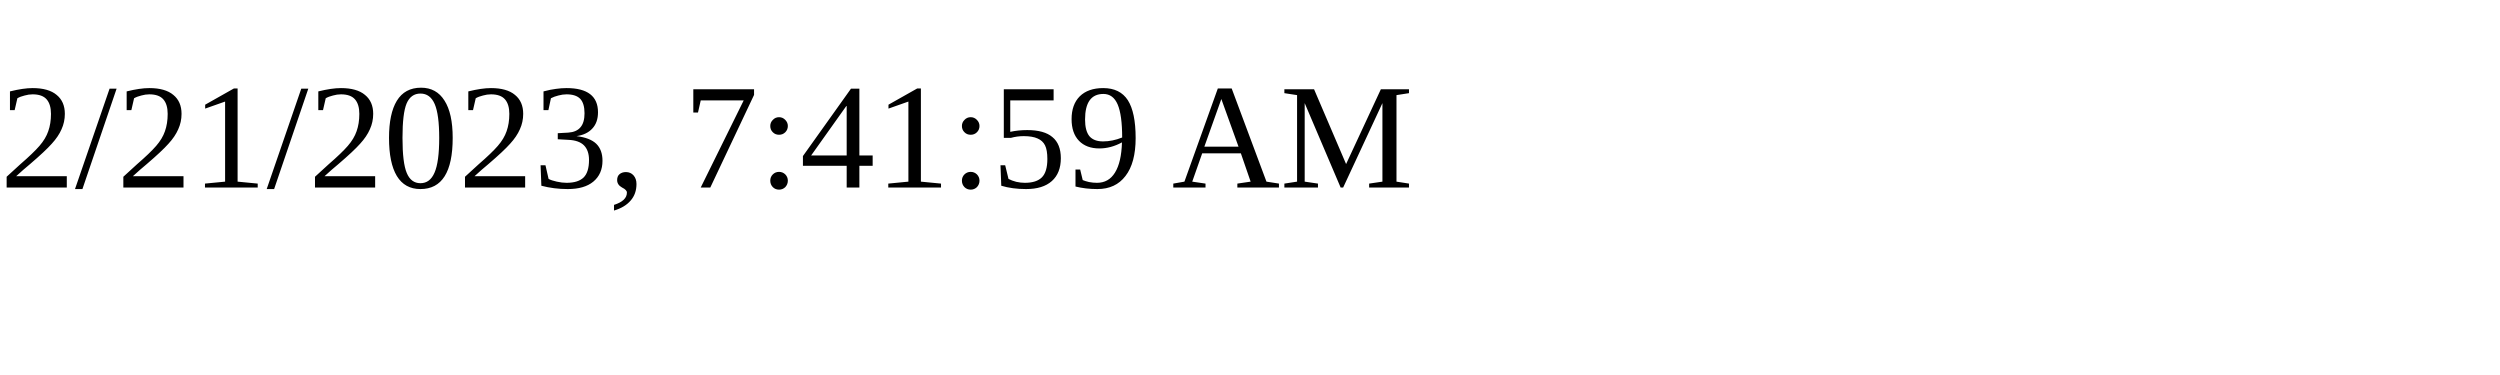
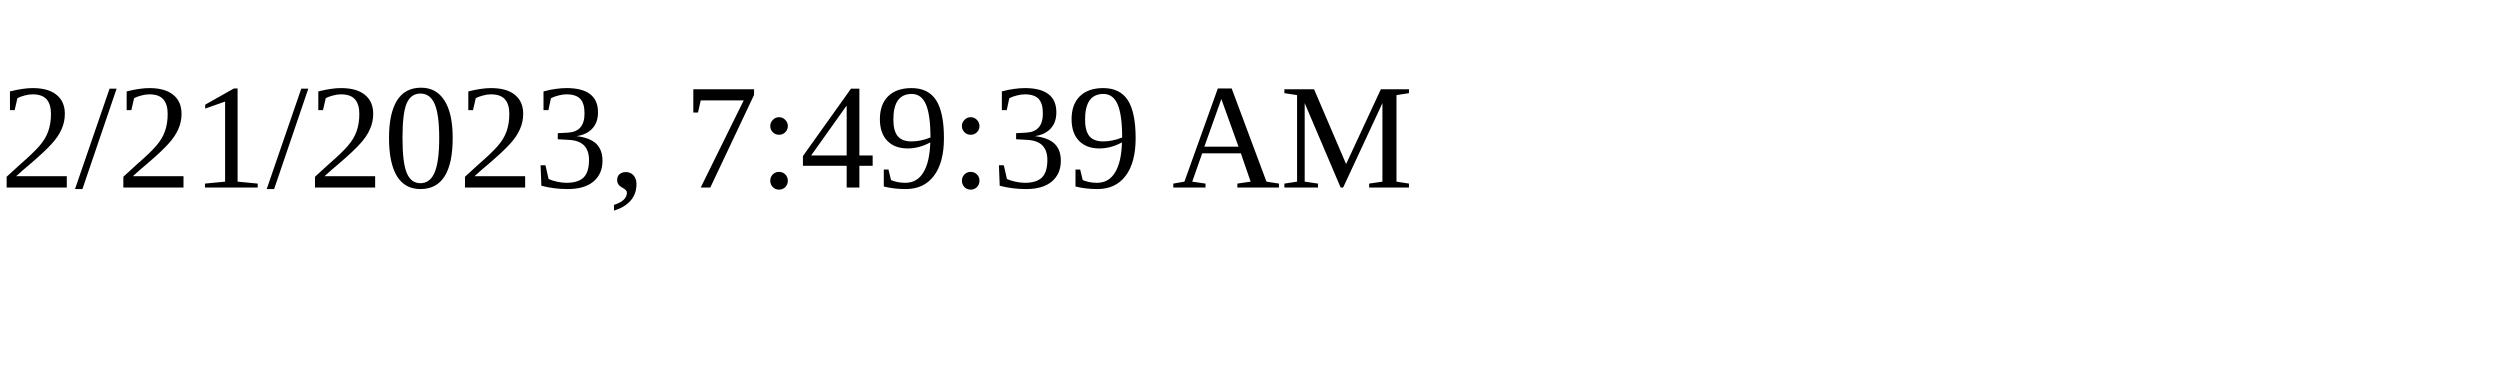
<svg xmlns="http://www.w3.org/2000/svg" height="30" width="200">
-   <text x="0" y="15">2/21/2023, 7:41:59 AM</text>
+   <text x="0" y="15">2/21/2023, 7:49:39 AM</text>
</svg>
